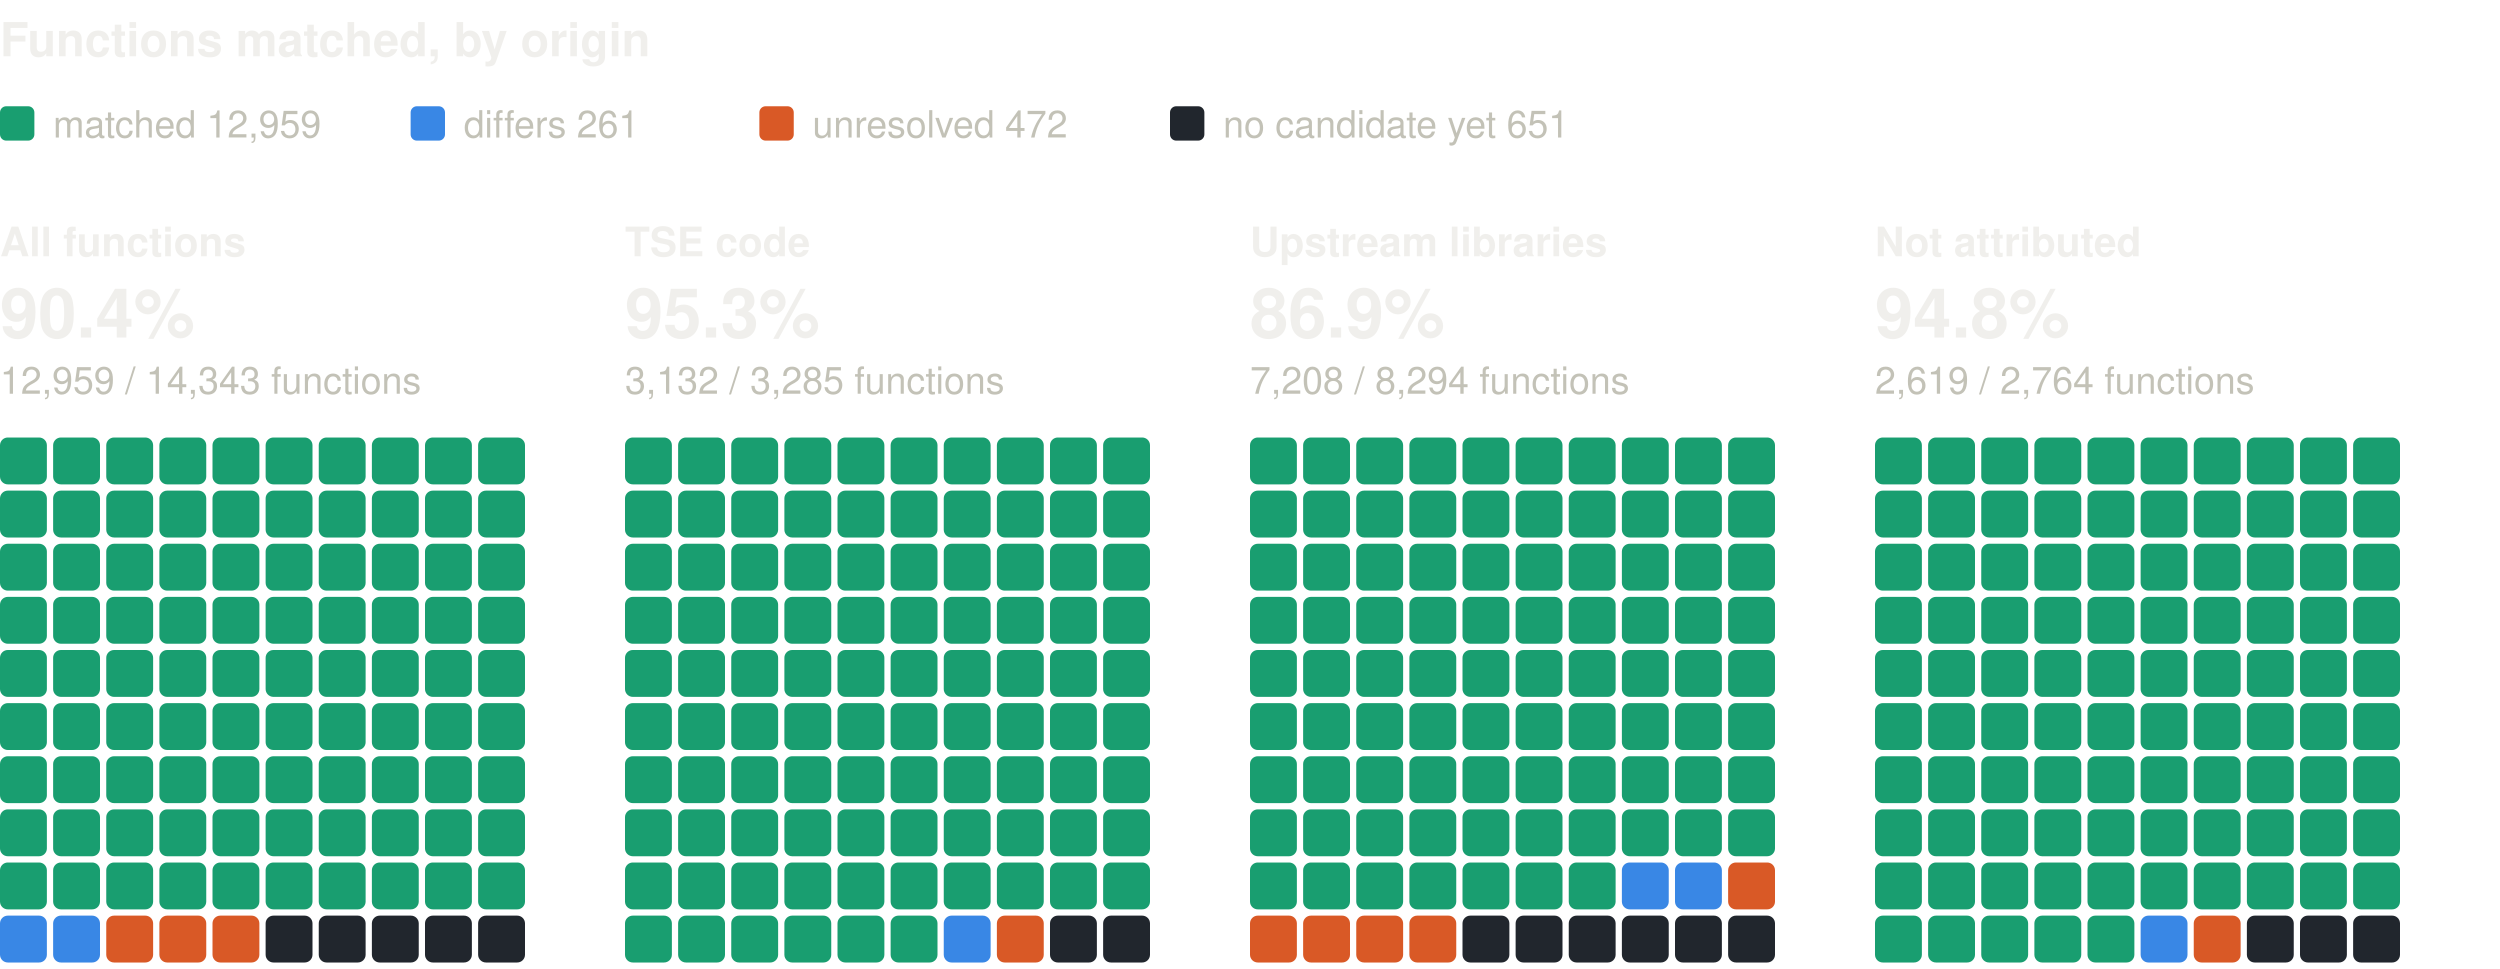
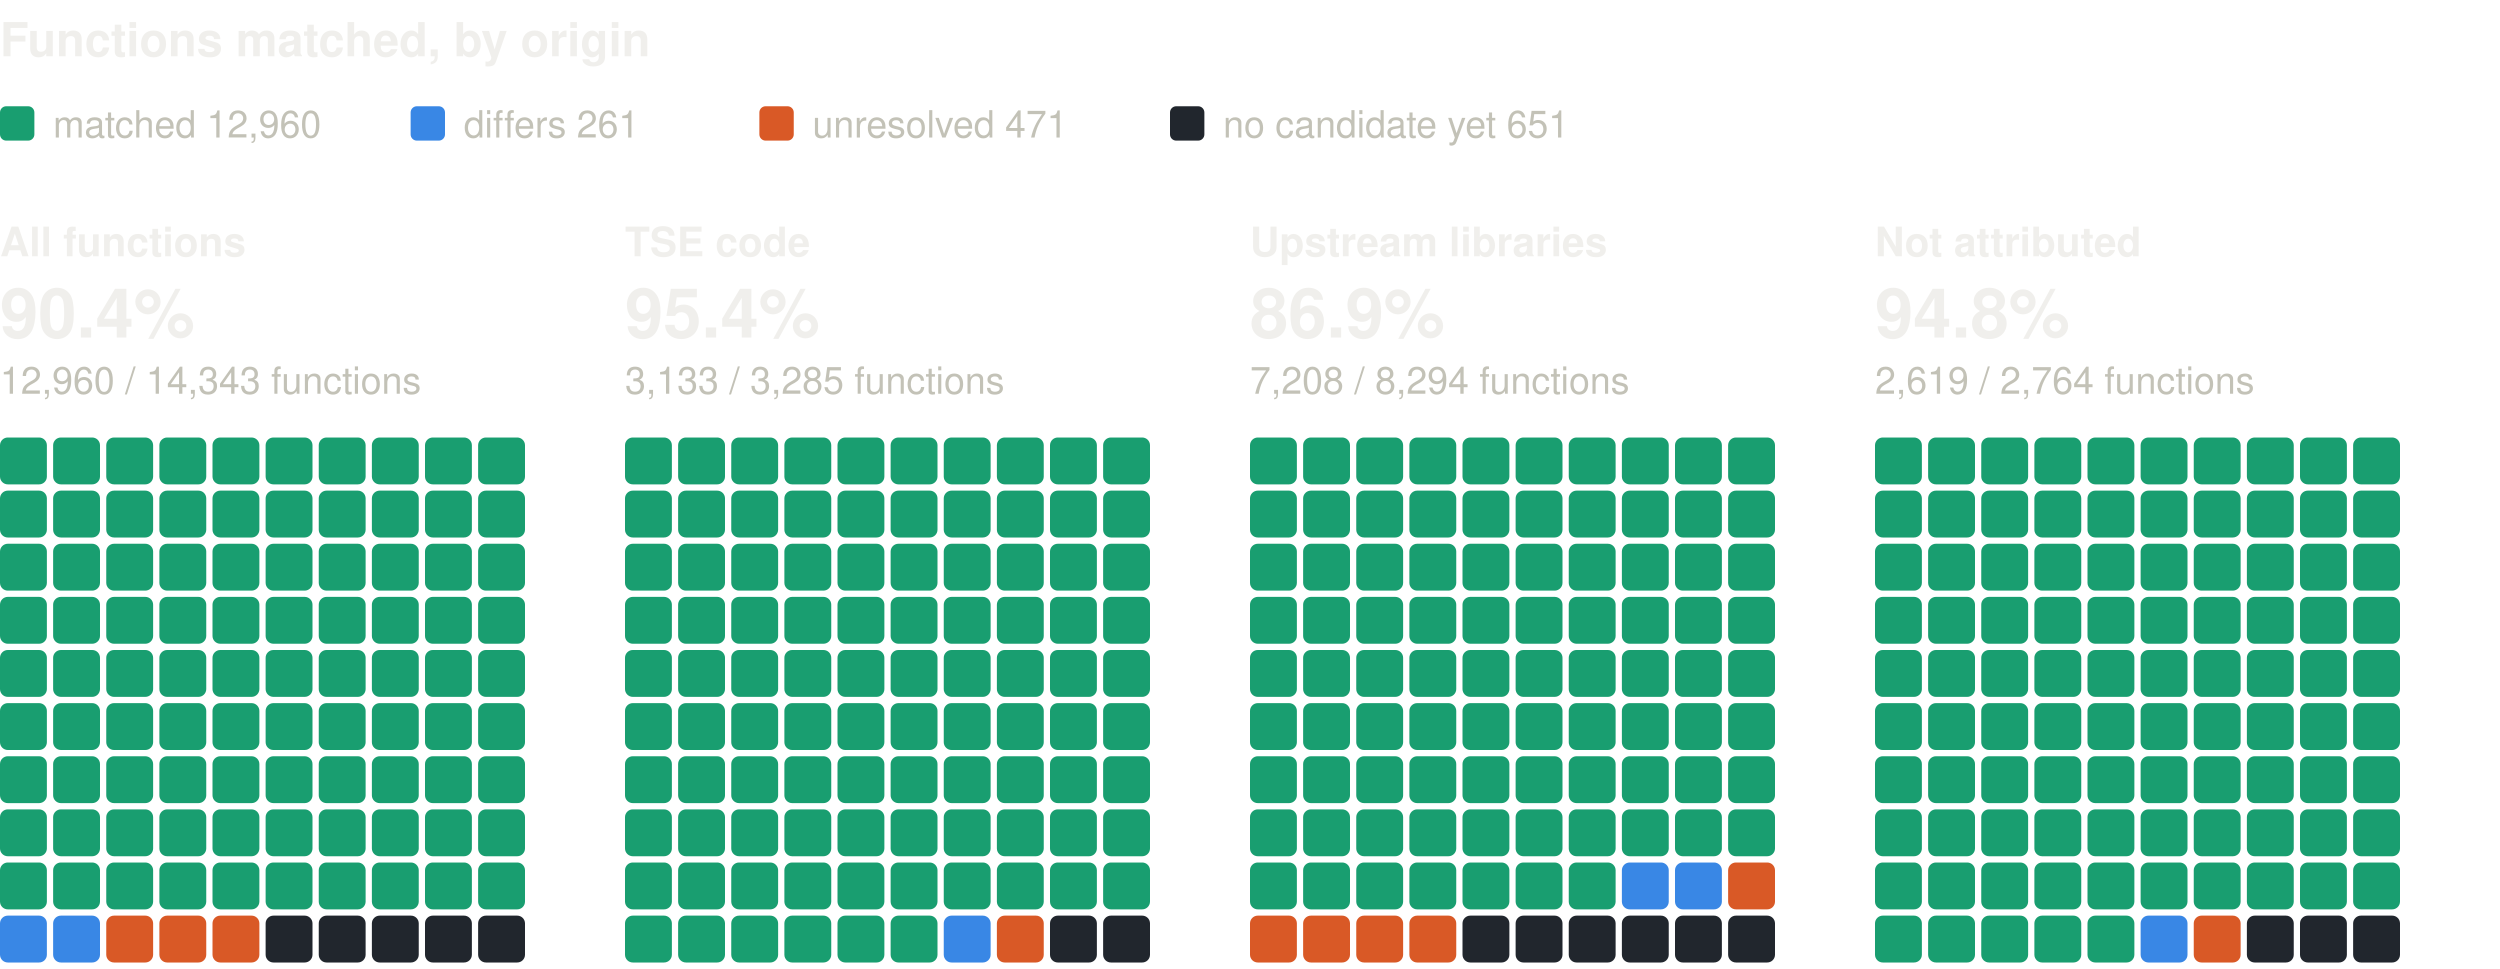
<svg xmlns="http://www.w3.org/2000/svg" width="800" height="310" viewBox="0 0 800 310" role="img" aria-label="Functions matched, by origin: one square per percent, coloured by verdict" font-family="system-ui, -apple-system, 'Segoe UI', Helvetica, Arial, sans-serif">
  <text x="0" y="18" font-size="15" fill="#f0efec" font-weight="600">Functions matched, by origin</text>
  <rect x="0" y="34" width="11" height="11" rx="2" fill="#199e70" />
-   <text x="17" y="44" font-size="12" fill="#c3c2b7">matched 12,959</text>
+   <text x="17" y="44" font-size="12" fill="#c3c2b7">matched 12,960</text>
  <rect x="131.4" y="34" width="11" height="11" rx="2" fill="#3987e5" />
  <text x="148.4" y="44" font-size="12" fill="#c3c2b7">differs 261</text>
  <rect x="243" y="34" width="11" height="11" rx="2" fill="#d95926" />
-   <text x="260" y="44" font-size="12" fill="#c3c2b7">unresolved 472</text>
+   <text x="260" y="44" font-size="12" fill="#c3c2b7">unresolved 471</text>
  <rect x="374.4" y="34" width="11" height="11" rx="2" fill="#21262d" />
  <text x="391.4" y="44" font-size="12" fill="#c3c2b7">no candidate yet 651</text>
  <text x="0" y="82" font-size="13" fill="#f0efec" font-weight="600">All functions</text>
  <text x="0" y="108" font-size="22" fill="#f0efec" font-weight="600">90.4%</text>
-   <text x="0" y="126" font-size="12" fill="#c3c2b7">12,959 / 14,343 functions</text>
+   <text x="0" y="126" font-size="12" fill="#c3c2b7">12,960 / 14,343 functions</text>
  <rect x="0" y="140" width="15" height="15" rx="2.5" fill="#199e70" />
  <rect x="17" y="140" width="15" height="15" rx="2.5" fill="#199e70" />
  <rect x="34" y="140" width="15" height="15" rx="2.5" fill="#199e70" />
  <rect x="51" y="140" width="15" height="15" rx="2.5" fill="#199e70" />
  <rect x="68" y="140" width="15" height="15" rx="2.5" fill="#199e70" />
  <rect x="85" y="140" width="15" height="15" rx="2.5" fill="#199e70" />
  <rect x="102" y="140" width="15" height="15" rx="2.5" fill="#199e70" />
  <rect x="119" y="140" width="15" height="15" rx="2.5" fill="#199e70" />
  <rect x="136" y="140" width="15" height="15" rx="2.5" fill="#199e70" />
  <rect x="153" y="140" width="15" height="15" rx="2.5" fill="#199e70" />
  <rect x="0" y="157" width="15" height="15" rx="2.5" fill="#199e70" />
  <rect x="17" y="157" width="15" height="15" rx="2.5" fill="#199e70" />
  <rect x="34" y="157" width="15" height="15" rx="2.5" fill="#199e70" />
  <rect x="51" y="157" width="15" height="15" rx="2.5" fill="#199e70" />
  <rect x="68" y="157" width="15" height="15" rx="2.5" fill="#199e70" />
  <rect x="85" y="157" width="15" height="15" rx="2.5" fill="#199e70" />
  <rect x="102" y="157" width="15" height="15" rx="2.5" fill="#199e70" />
  <rect x="119" y="157" width="15" height="15" rx="2.5" fill="#199e70" />
  <rect x="136" y="157" width="15" height="15" rx="2.5" fill="#199e70" />
  <rect x="153" y="157" width="15" height="15" rx="2.5" fill="#199e70" />
  <rect x="0" y="174" width="15" height="15" rx="2.5" fill="#199e70" />
  <rect x="17" y="174" width="15" height="15" rx="2.5" fill="#199e70" />
  <rect x="34" y="174" width="15" height="15" rx="2.5" fill="#199e70" />
  <rect x="51" y="174" width="15" height="15" rx="2.5" fill="#199e70" />
  <rect x="68" y="174" width="15" height="15" rx="2.5" fill="#199e70" />
  <rect x="85" y="174" width="15" height="15" rx="2.5" fill="#199e70" />
  <rect x="102" y="174" width="15" height="15" rx="2.5" fill="#199e70" />
  <rect x="119" y="174" width="15" height="15" rx="2.5" fill="#199e70" />
  <rect x="136" y="174" width="15" height="15" rx="2.5" fill="#199e70" />
  <rect x="153" y="174" width="15" height="15" rx="2.5" fill="#199e70" />
  <rect x="0" y="191" width="15" height="15" rx="2.5" fill="#199e70" />
  <rect x="17" y="191" width="15" height="15" rx="2.5" fill="#199e70" />
  <rect x="34" y="191" width="15" height="15" rx="2.5" fill="#199e70" />
  <rect x="51" y="191" width="15" height="15" rx="2.5" fill="#199e70" />
  <rect x="68" y="191" width="15" height="15" rx="2.5" fill="#199e70" />
  <rect x="85" y="191" width="15" height="15" rx="2.5" fill="#199e70" />
  <rect x="102" y="191" width="15" height="15" rx="2.5" fill="#199e70" />
  <rect x="119" y="191" width="15" height="15" rx="2.5" fill="#199e70" />
  <rect x="136" y="191" width="15" height="15" rx="2.5" fill="#199e70" />
  <rect x="153" y="191" width="15" height="15" rx="2.5" fill="#199e70" />
  <rect x="0" y="208" width="15" height="15" rx="2.5" fill="#199e70" />
  <rect x="17" y="208" width="15" height="15" rx="2.5" fill="#199e70" />
  <rect x="34" y="208" width="15" height="15" rx="2.5" fill="#199e70" />
  <rect x="51" y="208" width="15" height="15" rx="2.5" fill="#199e70" />
  <rect x="68" y="208" width="15" height="15" rx="2.5" fill="#199e70" />
  <rect x="85" y="208" width="15" height="15" rx="2.5" fill="#199e70" />
  <rect x="102" y="208" width="15" height="15" rx="2.5" fill="#199e70" />
  <rect x="119" y="208" width="15" height="15" rx="2.5" fill="#199e70" />
  <rect x="136" y="208" width="15" height="15" rx="2.5" fill="#199e70" />
  <rect x="153" y="208" width="15" height="15" rx="2.5" fill="#199e70" />
  <rect x="0" y="225" width="15" height="15" rx="2.5" fill="#199e70" />
  <rect x="17" y="225" width="15" height="15" rx="2.5" fill="#199e70" />
  <rect x="34" y="225" width="15" height="15" rx="2.5" fill="#199e70" />
  <rect x="51" y="225" width="15" height="15" rx="2.5" fill="#199e70" />
  <rect x="68" y="225" width="15" height="15" rx="2.5" fill="#199e70" />
  <rect x="85" y="225" width="15" height="15" rx="2.5" fill="#199e70" />
  <rect x="102" y="225" width="15" height="15" rx="2.5" fill="#199e70" />
  <rect x="119" y="225" width="15" height="15" rx="2.5" fill="#199e70" />
  <rect x="136" y="225" width="15" height="15" rx="2.5" fill="#199e70" />
  <rect x="153" y="225" width="15" height="15" rx="2.5" fill="#199e70" />
  <rect x="0" y="242" width="15" height="15" rx="2.5" fill="#199e70" />
  <rect x="17" y="242" width="15" height="15" rx="2.5" fill="#199e70" />
  <rect x="34" y="242" width="15" height="15" rx="2.5" fill="#199e70" />
  <rect x="51" y="242" width="15" height="15" rx="2.5" fill="#199e70" />
  <rect x="68" y="242" width="15" height="15" rx="2.5" fill="#199e70" />
  <rect x="85" y="242" width="15" height="15" rx="2.5" fill="#199e70" />
  <rect x="102" y="242" width="15" height="15" rx="2.5" fill="#199e70" />
  <rect x="119" y="242" width="15" height="15" rx="2.5" fill="#199e70" />
  <rect x="136" y="242" width="15" height="15" rx="2.5" fill="#199e70" />
  <rect x="153" y="242" width="15" height="15" rx="2.5" fill="#199e70" />
  <rect x="0" y="259" width="15" height="15" rx="2.5" fill="#199e70" />
  <rect x="17" y="259" width="15" height="15" rx="2.5" fill="#199e70" />
  <rect x="34" y="259" width="15" height="15" rx="2.5" fill="#199e70" />
  <rect x="51" y="259" width="15" height="15" rx="2.5" fill="#199e70" />
  <rect x="68" y="259" width="15" height="15" rx="2.5" fill="#199e70" />
  <rect x="85" y="259" width="15" height="15" rx="2.5" fill="#199e70" />
  <rect x="102" y="259" width="15" height="15" rx="2.5" fill="#199e70" />
  <rect x="119" y="259" width="15" height="15" rx="2.5" fill="#199e70" />
  <rect x="136" y="259" width="15" height="15" rx="2.5" fill="#199e70" />
  <rect x="153" y="259" width="15" height="15" rx="2.5" fill="#199e70" />
  <rect x="0" y="276" width="15" height="15" rx="2.5" fill="#199e70" />
  <rect x="17" y="276" width="15" height="15" rx="2.5" fill="#199e70" />
  <rect x="34" y="276" width="15" height="15" rx="2.5" fill="#199e70" />
  <rect x="51" y="276" width="15" height="15" rx="2.5" fill="#199e70" />
  <rect x="68" y="276" width="15" height="15" rx="2.5" fill="#199e70" />
  <rect x="85" y="276" width="15" height="15" rx="2.5" fill="#199e70" />
  <rect x="102" y="276" width="15" height="15" rx="2.5" fill="#199e70" />
  <rect x="119" y="276" width="15" height="15" rx="2.5" fill="#199e70" />
  <rect x="136" y="276" width="15" height="15" rx="2.5" fill="#199e70" />
  <rect x="153" y="276" width="15" height="15" rx="2.5" fill="#199e70" />
  <rect x="0" y="293" width="15" height="15" rx="2.5" fill="#3987e5" />
  <rect x="17" y="293" width="15" height="15" rx="2.5" fill="#3987e5" />
  <rect x="34" y="293" width="15" height="15" rx="2.5" fill="#d95926" />
  <rect x="51" y="293" width="15" height="15" rx="2.5" fill="#d95926" />
  <rect x="68" y="293" width="15" height="15" rx="2.5" fill="#d95926" />
  <rect x="85" y="293" width="15" height="15" rx="2.5" fill="#21262d" />
  <rect x="102" y="293" width="15" height="15" rx="2.5" fill="#21262d" />
  <rect x="119" y="293" width="15" height="15" rx="2.5" fill="#21262d" />
  <rect x="136" y="293" width="15" height="15" rx="2.5" fill="#21262d" />
  <rect x="153" y="293" width="15" height="15" rx="2.5" fill="#21262d" />
  <text x="200" y="82" font-size="13" fill="#f0efec" font-weight="600">TSE code</text>
-   <text x="200" y="108" font-size="22" fill="#f0efec" font-weight="600">95.3%</text>
-   <text x="200" y="126" font-size="12" fill="#c3c2b7">3,132 / 3,285 functions</text>
+   <text x="200" y="108" font-size="22" fill="#f0efec" font-weight="600">95.4%</text>
+   <text x="200" y="126" font-size="12" fill="#c3c2b7">3,133 / 3,285 functions</text>
  <rect x="200" y="140" width="15" height="15" rx="2.5" fill="#199e70" />
  <rect x="217" y="140" width="15" height="15" rx="2.5" fill="#199e70" />
  <rect x="234" y="140" width="15" height="15" rx="2.5" fill="#199e70" />
  <rect x="251" y="140" width="15" height="15" rx="2.5" fill="#199e70" />
  <rect x="268" y="140" width="15" height="15" rx="2.5" fill="#199e70" />
  <rect x="285" y="140" width="15" height="15" rx="2.5" fill="#199e70" />
  <rect x="302" y="140" width="15" height="15" rx="2.5" fill="#199e70" />
  <rect x="319" y="140" width="15" height="15" rx="2.5" fill="#199e70" />
  <rect x="336" y="140" width="15" height="15" rx="2.5" fill="#199e70" />
  <rect x="353" y="140" width="15" height="15" rx="2.5" fill="#199e70" />
  <rect x="200" y="157" width="15" height="15" rx="2.5" fill="#199e70" />
  <rect x="217" y="157" width="15" height="15" rx="2.5" fill="#199e70" />
  <rect x="234" y="157" width="15" height="15" rx="2.5" fill="#199e70" />
  <rect x="251" y="157" width="15" height="15" rx="2.5" fill="#199e70" />
  <rect x="268" y="157" width="15" height="15" rx="2.5" fill="#199e70" />
  <rect x="285" y="157" width="15" height="15" rx="2.5" fill="#199e70" />
  <rect x="302" y="157" width="15" height="15" rx="2.5" fill="#199e70" />
  <rect x="319" y="157" width="15" height="15" rx="2.5" fill="#199e70" />
  <rect x="336" y="157" width="15" height="15" rx="2.5" fill="#199e70" />
  <rect x="353" y="157" width="15" height="15" rx="2.5" fill="#199e70" />
  <rect x="200" y="174" width="15" height="15" rx="2.5" fill="#199e70" />
  <rect x="217" y="174" width="15" height="15" rx="2.5" fill="#199e70" />
  <rect x="234" y="174" width="15" height="15" rx="2.5" fill="#199e70" />
  <rect x="251" y="174" width="15" height="15" rx="2.5" fill="#199e70" />
  <rect x="268" y="174" width="15" height="15" rx="2.5" fill="#199e70" />
  <rect x="285" y="174" width="15" height="15" rx="2.5" fill="#199e70" />
  <rect x="302" y="174" width="15" height="15" rx="2.5" fill="#199e70" />
  <rect x="319" y="174" width="15" height="15" rx="2.5" fill="#199e70" />
  <rect x="336" y="174" width="15" height="15" rx="2.5" fill="#199e70" />
  <rect x="353" y="174" width="15" height="15" rx="2.5" fill="#199e70" />
  <rect x="200" y="191" width="15" height="15" rx="2.5" fill="#199e70" />
  <rect x="217" y="191" width="15" height="15" rx="2.5" fill="#199e70" />
  <rect x="234" y="191" width="15" height="15" rx="2.5" fill="#199e70" />
  <rect x="251" y="191" width="15" height="15" rx="2.5" fill="#199e70" />
  <rect x="268" y="191" width="15" height="15" rx="2.5" fill="#199e70" />
  <rect x="285" y="191" width="15" height="15" rx="2.5" fill="#199e70" />
  <rect x="302" y="191" width="15" height="15" rx="2.5" fill="#199e70" />
  <rect x="319" y="191" width="15" height="15" rx="2.5" fill="#199e70" />
  <rect x="336" y="191" width="15" height="15" rx="2.5" fill="#199e70" />
  <rect x="353" y="191" width="15" height="15" rx="2.5" fill="#199e70" />
  <rect x="200" y="208" width="15" height="15" rx="2.5" fill="#199e70" />
  <rect x="217" y="208" width="15" height="15" rx="2.5" fill="#199e70" />
  <rect x="234" y="208" width="15" height="15" rx="2.5" fill="#199e70" />
  <rect x="251" y="208" width="15" height="15" rx="2.5" fill="#199e70" />
  <rect x="268" y="208" width="15" height="15" rx="2.5" fill="#199e70" />
  <rect x="285" y="208" width="15" height="15" rx="2.5" fill="#199e70" />
  <rect x="302" y="208" width="15" height="15" rx="2.5" fill="#199e70" />
  <rect x="319" y="208" width="15" height="15" rx="2.5" fill="#199e70" />
  <rect x="336" y="208" width="15" height="15" rx="2.5" fill="#199e70" />
  <rect x="353" y="208" width="15" height="15" rx="2.5" fill="#199e70" />
  <rect x="200" y="225" width="15" height="15" rx="2.5" fill="#199e70" />
  <rect x="217" y="225" width="15" height="15" rx="2.5" fill="#199e70" />
  <rect x="234" y="225" width="15" height="15" rx="2.5" fill="#199e70" />
  <rect x="251" y="225" width="15" height="15" rx="2.5" fill="#199e70" />
  <rect x="268" y="225" width="15" height="15" rx="2.5" fill="#199e70" />
  <rect x="285" y="225" width="15" height="15" rx="2.5" fill="#199e70" />
  <rect x="302" y="225" width="15" height="15" rx="2.5" fill="#199e70" />
  <rect x="319" y="225" width="15" height="15" rx="2.5" fill="#199e70" />
  <rect x="336" y="225" width="15" height="15" rx="2.5" fill="#199e70" />
  <rect x="353" y="225" width="15" height="15" rx="2.5" fill="#199e70" />
  <rect x="200" y="242" width="15" height="15" rx="2.5" fill="#199e70" />
  <rect x="217" y="242" width="15" height="15" rx="2.5" fill="#199e70" />
  <rect x="234" y="242" width="15" height="15" rx="2.5" fill="#199e70" />
  <rect x="251" y="242" width="15" height="15" rx="2.5" fill="#199e70" />
  <rect x="268" y="242" width="15" height="15" rx="2.5" fill="#199e70" />
  <rect x="285" y="242" width="15" height="15" rx="2.5" fill="#199e70" />
  <rect x="302" y="242" width="15" height="15" rx="2.5" fill="#199e70" />
  <rect x="319" y="242" width="15" height="15" rx="2.5" fill="#199e70" />
  <rect x="336" y="242" width="15" height="15" rx="2.5" fill="#199e70" />
  <rect x="353" y="242" width="15" height="15" rx="2.5" fill="#199e70" />
  <rect x="200" y="259" width="15" height="15" rx="2.5" fill="#199e70" />
  <rect x="217" y="259" width="15" height="15" rx="2.5" fill="#199e70" />
  <rect x="234" y="259" width="15" height="15" rx="2.5" fill="#199e70" />
  <rect x="251" y="259" width="15" height="15" rx="2.5" fill="#199e70" />
  <rect x="268" y="259" width="15" height="15" rx="2.5" fill="#199e70" />
  <rect x="285" y="259" width="15" height="15" rx="2.5" fill="#199e70" />
  <rect x="302" y="259" width="15" height="15" rx="2.5" fill="#199e70" />
  <rect x="319" y="259" width="15" height="15" rx="2.5" fill="#199e70" />
  <rect x="336" y="259" width="15" height="15" rx="2.5" fill="#199e70" />
  <rect x="353" y="259" width="15" height="15" rx="2.5" fill="#199e70" />
  <rect x="200" y="276" width="15" height="15" rx="2.5" fill="#199e70" />
  <rect x="217" y="276" width="15" height="15" rx="2.5" fill="#199e70" />
  <rect x="234" y="276" width="15" height="15" rx="2.5" fill="#199e70" />
  <rect x="251" y="276" width="15" height="15" rx="2.5" fill="#199e70" />
  <rect x="268" y="276" width="15" height="15" rx="2.5" fill="#199e70" />
  <rect x="285" y="276" width="15" height="15" rx="2.5" fill="#199e70" />
  <rect x="302" y="276" width="15" height="15" rx="2.5" fill="#199e70" />
  <rect x="319" y="276" width="15" height="15" rx="2.5" fill="#199e70" />
  <rect x="336" y="276" width="15" height="15" rx="2.5" fill="#199e70" />
  <rect x="353" y="276" width="15" height="15" rx="2.5" fill="#199e70" />
  <rect x="200" y="293" width="15" height="15" rx="2.5" fill="#199e70" />
  <rect x="217" y="293" width="15" height="15" rx="2.5" fill="#199e70" />
  <rect x="234" y="293" width="15" height="15" rx="2.5" fill="#199e70" />
  <rect x="251" y="293" width="15" height="15" rx="2.5" fill="#199e70" />
  <rect x="268" y="293" width="15" height="15" rx="2.5" fill="#199e70" />
  <rect x="285" y="293" width="15" height="15" rx="2.5" fill="#199e70" />
  <rect x="302" y="293" width="15" height="15" rx="2.5" fill="#3987e5" />
  <rect x="319" y="293" width="15" height="15" rx="2.5" fill="#d95926" />
  <rect x="336" y="293" width="15" height="15" rx="2.5" fill="#21262d" />
  <rect x="353" y="293" width="15" height="15" rx="2.5" fill="#21262d" />
  <text x="400" y="82" font-size="13" fill="#f0efec" font-weight="600">Upstream libraries</text>
  <text x="400" y="108" font-size="22" fill="#f0efec" font-weight="600">86.9%</text>
  <text x="400" y="126" font-size="12" fill="#c3c2b7">7,208 / 8,294 functions</text>
  <rect x="400" y="140" width="15" height="15" rx="2.5" fill="#199e70" />
  <rect x="417" y="140" width="15" height="15" rx="2.5" fill="#199e70" />
  <rect x="434" y="140" width="15" height="15" rx="2.5" fill="#199e70" />
  <rect x="451" y="140" width="15" height="15" rx="2.5" fill="#199e70" />
  <rect x="468" y="140" width="15" height="15" rx="2.5" fill="#199e70" />
  <rect x="485" y="140" width="15" height="15" rx="2.5" fill="#199e70" />
  <rect x="502" y="140" width="15" height="15" rx="2.5" fill="#199e70" />
  <rect x="519" y="140" width="15" height="15" rx="2.5" fill="#199e70" />
  <rect x="536" y="140" width="15" height="15" rx="2.5" fill="#199e70" />
  <rect x="553" y="140" width="15" height="15" rx="2.5" fill="#199e70" />
  <rect x="400" y="157" width="15" height="15" rx="2.5" fill="#199e70" />
  <rect x="417" y="157" width="15" height="15" rx="2.5" fill="#199e70" />
  <rect x="434" y="157" width="15" height="15" rx="2.5" fill="#199e70" />
  <rect x="451" y="157" width="15" height="15" rx="2.5" fill="#199e70" />
  <rect x="468" y="157" width="15" height="15" rx="2.5" fill="#199e70" />
  <rect x="485" y="157" width="15" height="15" rx="2.5" fill="#199e70" />
  <rect x="502" y="157" width="15" height="15" rx="2.5" fill="#199e70" />
  <rect x="519" y="157" width="15" height="15" rx="2.5" fill="#199e70" />
  <rect x="536" y="157" width="15" height="15" rx="2.5" fill="#199e70" />
  <rect x="553" y="157" width="15" height="15" rx="2.5" fill="#199e70" />
  <rect x="400" y="174" width="15" height="15" rx="2.5" fill="#199e70" />
  <rect x="417" y="174" width="15" height="15" rx="2.5" fill="#199e70" />
  <rect x="434" y="174" width="15" height="15" rx="2.5" fill="#199e70" />
  <rect x="451" y="174" width="15" height="15" rx="2.5" fill="#199e70" />
  <rect x="468" y="174" width="15" height="15" rx="2.5" fill="#199e70" />
  <rect x="485" y="174" width="15" height="15" rx="2.5" fill="#199e70" />
  <rect x="502" y="174" width="15" height="15" rx="2.5" fill="#199e70" />
  <rect x="519" y="174" width="15" height="15" rx="2.5" fill="#199e70" />
  <rect x="536" y="174" width="15" height="15" rx="2.5" fill="#199e70" />
  <rect x="553" y="174" width="15" height="15" rx="2.5" fill="#199e70" />
  <rect x="400" y="191" width="15" height="15" rx="2.5" fill="#199e70" />
  <rect x="417" y="191" width="15" height="15" rx="2.5" fill="#199e70" />
  <rect x="434" y="191" width="15" height="15" rx="2.5" fill="#199e70" />
  <rect x="451" y="191" width="15" height="15" rx="2.5" fill="#199e70" />
  <rect x="468" y="191" width="15" height="15" rx="2.5" fill="#199e70" />
  <rect x="485" y="191" width="15" height="15" rx="2.5" fill="#199e70" />
  <rect x="502" y="191" width="15" height="15" rx="2.5" fill="#199e70" />
  <rect x="519" y="191" width="15" height="15" rx="2.5" fill="#199e70" />
  <rect x="536" y="191" width="15" height="15" rx="2.5" fill="#199e70" />
  <rect x="553" y="191" width="15" height="15" rx="2.5" fill="#199e70" />
  <rect x="400" y="208" width="15" height="15" rx="2.5" fill="#199e70" />
  <rect x="417" y="208" width="15" height="15" rx="2.5" fill="#199e70" />
  <rect x="434" y="208" width="15" height="15" rx="2.5" fill="#199e70" />
  <rect x="451" y="208" width="15" height="15" rx="2.5" fill="#199e70" />
  <rect x="468" y="208" width="15" height="15" rx="2.5" fill="#199e70" />
  <rect x="485" y="208" width="15" height="15" rx="2.5" fill="#199e70" />
  <rect x="502" y="208" width="15" height="15" rx="2.5" fill="#199e70" />
  <rect x="519" y="208" width="15" height="15" rx="2.5" fill="#199e70" />
  <rect x="536" y="208" width="15" height="15" rx="2.5" fill="#199e70" />
  <rect x="553" y="208" width="15" height="15" rx="2.5" fill="#199e70" />
  <rect x="400" y="225" width="15" height="15" rx="2.5" fill="#199e70" />
  <rect x="417" y="225" width="15" height="15" rx="2.5" fill="#199e70" />
  <rect x="434" y="225" width="15" height="15" rx="2.5" fill="#199e70" />
  <rect x="451" y="225" width="15" height="15" rx="2.5" fill="#199e70" />
  <rect x="468" y="225" width="15" height="15" rx="2.5" fill="#199e70" />
  <rect x="485" y="225" width="15" height="15" rx="2.5" fill="#199e70" />
  <rect x="502" y="225" width="15" height="15" rx="2.5" fill="#199e70" />
  <rect x="519" y="225" width="15" height="15" rx="2.5" fill="#199e70" />
  <rect x="536" y="225" width="15" height="15" rx="2.5" fill="#199e70" />
  <rect x="553" y="225" width="15" height="15" rx="2.5" fill="#199e70" />
  <rect x="400" y="242" width="15" height="15" rx="2.5" fill="#199e70" />
  <rect x="417" y="242" width="15" height="15" rx="2.5" fill="#199e70" />
  <rect x="434" y="242" width="15" height="15" rx="2.5" fill="#199e70" />
  <rect x="451" y="242" width="15" height="15" rx="2.5" fill="#199e70" />
  <rect x="468" y="242" width="15" height="15" rx="2.5" fill="#199e70" />
  <rect x="485" y="242" width="15" height="15" rx="2.5" fill="#199e70" />
  <rect x="502" y="242" width="15" height="15" rx="2.5" fill="#199e70" />
  <rect x="519" y="242" width="15" height="15" rx="2.5" fill="#199e70" />
  <rect x="536" y="242" width="15" height="15" rx="2.5" fill="#199e70" />
  <rect x="553" y="242" width="15" height="15" rx="2.5" fill="#199e70" />
  <rect x="400" y="259" width="15" height="15" rx="2.5" fill="#199e70" />
  <rect x="417" y="259" width="15" height="15" rx="2.5" fill="#199e70" />
  <rect x="434" y="259" width="15" height="15" rx="2.5" fill="#199e70" />
  <rect x="451" y="259" width="15" height="15" rx="2.5" fill="#199e70" />
  <rect x="468" y="259" width="15" height="15" rx="2.5" fill="#199e70" />
  <rect x="485" y="259" width="15" height="15" rx="2.5" fill="#199e70" />
  <rect x="502" y="259" width="15" height="15" rx="2.5" fill="#199e70" />
  <rect x="519" y="259" width="15" height="15" rx="2.5" fill="#199e70" />
  <rect x="536" y="259" width="15" height="15" rx="2.5" fill="#199e70" />
  <rect x="553" y="259" width="15" height="15" rx="2.5" fill="#199e70" />
  <rect x="400" y="276" width="15" height="15" rx="2.5" fill="#199e70" />
  <rect x="417" y="276" width="15" height="15" rx="2.5" fill="#199e70" />
  <rect x="434" y="276" width="15" height="15" rx="2.5" fill="#199e70" />
  <rect x="451" y="276" width="15" height="15" rx="2.5" fill="#199e70" />
  <rect x="468" y="276" width="15" height="15" rx="2.5" fill="#199e70" />
  <rect x="485" y="276" width="15" height="15" rx="2.5" fill="#199e70" />
  <rect x="502" y="276" width="15" height="15" rx="2.5" fill="#199e70" />
  <rect x="519" y="276" width="15" height="15" rx="2.5" fill="#3987e5" />
  <rect x="536" y="276" width="15" height="15" rx="2.5" fill="#3987e5" />
  <rect x="553" y="276" width="15" height="15" rx="2.5" fill="#d95926" />
  <rect x="400" y="293" width="15" height="15" rx="2.5" fill="#d95926" />
  <rect x="417" y="293" width="15" height="15" rx="2.5" fill="#d95926" />
  <rect x="434" y="293" width="15" height="15" rx="2.5" fill="#d95926" />
  <rect x="451" y="293" width="15" height="15" rx="2.5" fill="#d95926" />
  <rect x="468" y="293" width="15" height="15" rx="2.5" fill="#21262d" />
  <rect x="485" y="293" width="15" height="15" rx="2.5" fill="#21262d" />
  <rect x="502" y="293" width="15" height="15" rx="2.5" fill="#21262d" />
  <rect x="519" y="293" width="15" height="15" rx="2.5" fill="#21262d" />
  <rect x="536" y="293" width="15" height="15" rx="2.5" fill="#21262d" />
  <rect x="553" y="293" width="15" height="15" rx="2.5" fill="#21262d" />
  <text x="600" y="82" font-size="13" fill="#f0efec" font-weight="600">Not attributed</text>
  <text x="600" y="108" font-size="22" fill="#f0efec" font-weight="600">94.8%</text>
  <text x="600" y="126" font-size="12" fill="#c3c2b7">2,619 / 2,764 functions</text>
  <rect x="600" y="140" width="15" height="15" rx="2.5" fill="#199e70" />
  <rect x="617" y="140" width="15" height="15" rx="2.5" fill="#199e70" />
  <rect x="634" y="140" width="15" height="15" rx="2.5" fill="#199e70" />
  <rect x="651" y="140" width="15" height="15" rx="2.5" fill="#199e70" />
  <rect x="668" y="140" width="15" height="15" rx="2.5" fill="#199e70" />
  <rect x="685" y="140" width="15" height="15" rx="2.5" fill="#199e70" />
  <rect x="702" y="140" width="15" height="15" rx="2.5" fill="#199e70" />
  <rect x="719" y="140" width="15" height="15" rx="2.5" fill="#199e70" />
  <rect x="736" y="140" width="15" height="15" rx="2.5" fill="#199e70" />
  <rect x="753" y="140" width="15" height="15" rx="2.5" fill="#199e70" />
  <rect x="600" y="157" width="15" height="15" rx="2.5" fill="#199e70" />
  <rect x="617" y="157" width="15" height="15" rx="2.5" fill="#199e70" />
  <rect x="634" y="157" width="15" height="15" rx="2.5" fill="#199e70" />
  <rect x="651" y="157" width="15" height="15" rx="2.5" fill="#199e70" />
  <rect x="668" y="157" width="15" height="15" rx="2.5" fill="#199e70" />
  <rect x="685" y="157" width="15" height="15" rx="2.5" fill="#199e70" />
  <rect x="702" y="157" width="15" height="15" rx="2.5" fill="#199e70" />
  <rect x="719" y="157" width="15" height="15" rx="2.5" fill="#199e70" />
  <rect x="736" y="157" width="15" height="15" rx="2.5" fill="#199e70" />
  <rect x="753" y="157" width="15" height="15" rx="2.5" fill="#199e70" />
  <rect x="600" y="174" width="15" height="15" rx="2.5" fill="#199e70" />
  <rect x="617" y="174" width="15" height="15" rx="2.5" fill="#199e70" />
  <rect x="634" y="174" width="15" height="15" rx="2.5" fill="#199e70" />
  <rect x="651" y="174" width="15" height="15" rx="2.5" fill="#199e70" />
  <rect x="668" y="174" width="15" height="15" rx="2.5" fill="#199e70" />
  <rect x="685" y="174" width="15" height="15" rx="2.5" fill="#199e70" />
  <rect x="702" y="174" width="15" height="15" rx="2.5" fill="#199e70" />
  <rect x="719" y="174" width="15" height="15" rx="2.5" fill="#199e70" />
  <rect x="736" y="174" width="15" height="15" rx="2.5" fill="#199e70" />
  <rect x="753" y="174" width="15" height="15" rx="2.5" fill="#199e70" />
  <rect x="600" y="191" width="15" height="15" rx="2.5" fill="#199e70" />
  <rect x="617" y="191" width="15" height="15" rx="2.5" fill="#199e70" />
  <rect x="634" y="191" width="15" height="15" rx="2.5" fill="#199e70" />
  <rect x="651" y="191" width="15" height="15" rx="2.5" fill="#199e70" />
  <rect x="668" y="191" width="15" height="15" rx="2.5" fill="#199e70" />
  <rect x="685" y="191" width="15" height="15" rx="2.5" fill="#199e70" />
  <rect x="702" y="191" width="15" height="15" rx="2.5" fill="#199e70" />
  <rect x="719" y="191" width="15" height="15" rx="2.5" fill="#199e70" />
  <rect x="736" y="191" width="15" height="15" rx="2.5" fill="#199e70" />
  <rect x="753" y="191" width="15" height="15" rx="2.5" fill="#199e70" />
  <rect x="600" y="208" width="15" height="15" rx="2.5" fill="#199e70" />
  <rect x="617" y="208" width="15" height="15" rx="2.5" fill="#199e70" />
  <rect x="634" y="208" width="15" height="15" rx="2.5" fill="#199e70" />
  <rect x="651" y="208" width="15" height="15" rx="2.5" fill="#199e70" />
  <rect x="668" y="208" width="15" height="15" rx="2.5" fill="#199e70" />
  <rect x="685" y="208" width="15" height="15" rx="2.5" fill="#199e70" />
  <rect x="702" y="208" width="15" height="15" rx="2.5" fill="#199e70" />
  <rect x="719" y="208" width="15" height="15" rx="2.5" fill="#199e70" />
  <rect x="736" y="208" width="15" height="15" rx="2.5" fill="#199e70" />
  <rect x="753" y="208" width="15" height="15" rx="2.5" fill="#199e70" />
  <rect x="600" y="225" width="15" height="15" rx="2.5" fill="#199e70" />
  <rect x="617" y="225" width="15" height="15" rx="2.5" fill="#199e70" />
  <rect x="634" y="225" width="15" height="15" rx="2.5" fill="#199e70" />
  <rect x="651" y="225" width="15" height="15" rx="2.5" fill="#199e70" />
  <rect x="668" y="225" width="15" height="15" rx="2.5" fill="#199e70" />
  <rect x="685" y="225" width="15" height="15" rx="2.5" fill="#199e70" />
  <rect x="702" y="225" width="15" height="15" rx="2.5" fill="#199e70" />
  <rect x="719" y="225" width="15" height="15" rx="2.5" fill="#199e70" />
  <rect x="736" y="225" width="15" height="15" rx="2.5" fill="#199e70" />
  <rect x="753" y="225" width="15" height="15" rx="2.5" fill="#199e70" />
  <rect x="600" y="242" width="15" height="15" rx="2.5" fill="#199e70" />
  <rect x="617" y="242" width="15" height="15" rx="2.5" fill="#199e70" />
  <rect x="634" y="242" width="15" height="15" rx="2.5" fill="#199e70" />
  <rect x="651" y="242" width="15" height="15" rx="2.5" fill="#199e70" />
  <rect x="668" y="242" width="15" height="15" rx="2.5" fill="#199e70" />
  <rect x="685" y="242" width="15" height="15" rx="2.5" fill="#199e70" />
  <rect x="702" y="242" width="15" height="15" rx="2.5" fill="#199e70" />
  <rect x="719" y="242" width="15" height="15" rx="2.5" fill="#199e70" />
  <rect x="736" y="242" width="15" height="15" rx="2.5" fill="#199e70" />
  <rect x="753" y="242" width="15" height="15" rx="2.5" fill="#199e70" />
  <rect x="600" y="259" width="15" height="15" rx="2.5" fill="#199e70" />
  <rect x="617" y="259" width="15" height="15" rx="2.5" fill="#199e70" />
  <rect x="634" y="259" width="15" height="15" rx="2.5" fill="#199e70" />
  <rect x="651" y="259" width="15" height="15" rx="2.5" fill="#199e70" />
  <rect x="668" y="259" width="15" height="15" rx="2.5" fill="#199e70" />
  <rect x="685" y="259" width="15" height="15" rx="2.5" fill="#199e70" />
  <rect x="702" y="259" width="15" height="15" rx="2.5" fill="#199e70" />
  <rect x="719" y="259" width="15" height="15" rx="2.5" fill="#199e70" />
  <rect x="736" y="259" width="15" height="15" rx="2.5" fill="#199e70" />
  <rect x="753" y="259" width="15" height="15" rx="2.5" fill="#199e70" />
  <rect x="600" y="276" width="15" height="15" rx="2.5" fill="#199e70" />
  <rect x="617" y="276" width="15" height="15" rx="2.5" fill="#199e70" />
  <rect x="634" y="276" width="15" height="15" rx="2.5" fill="#199e70" />
  <rect x="651" y="276" width="15" height="15" rx="2.5" fill="#199e70" />
  <rect x="668" y="276" width="15" height="15" rx="2.5" fill="#199e70" />
  <rect x="685" y="276" width="15" height="15" rx="2.5" fill="#199e70" />
  <rect x="702" y="276" width="15" height="15" rx="2.5" fill="#199e70" />
  <rect x="719" y="276" width="15" height="15" rx="2.5" fill="#199e70" />
  <rect x="736" y="276" width="15" height="15" rx="2.5" fill="#199e70" />
  <rect x="753" y="276" width="15" height="15" rx="2.5" fill="#199e70" />
  <rect x="600" y="293" width="15" height="15" rx="2.5" fill="#199e70" />
  <rect x="617" y="293" width="15" height="15" rx="2.5" fill="#199e70" />
  <rect x="634" y="293" width="15" height="15" rx="2.5" fill="#199e70" />
  <rect x="651" y="293" width="15" height="15" rx="2.5" fill="#199e70" />
  <rect x="668" y="293" width="15" height="15" rx="2.5" fill="#199e70" />
  <rect x="685" y="293" width="15" height="15" rx="2.5" fill="#3987e5" />
  <rect x="702" y="293" width="15" height="15" rx="2.5" fill="#d95926" />
  <rect x="719" y="293" width="15" height="15" rx="2.5" fill="#21262d" />
  <rect x="736" y="293" width="15" height="15" rx="2.5" fill="#21262d" />
  <rect x="753" y="293" width="15" height="15" rx="2.5" fill="#21262d" />
</svg>
